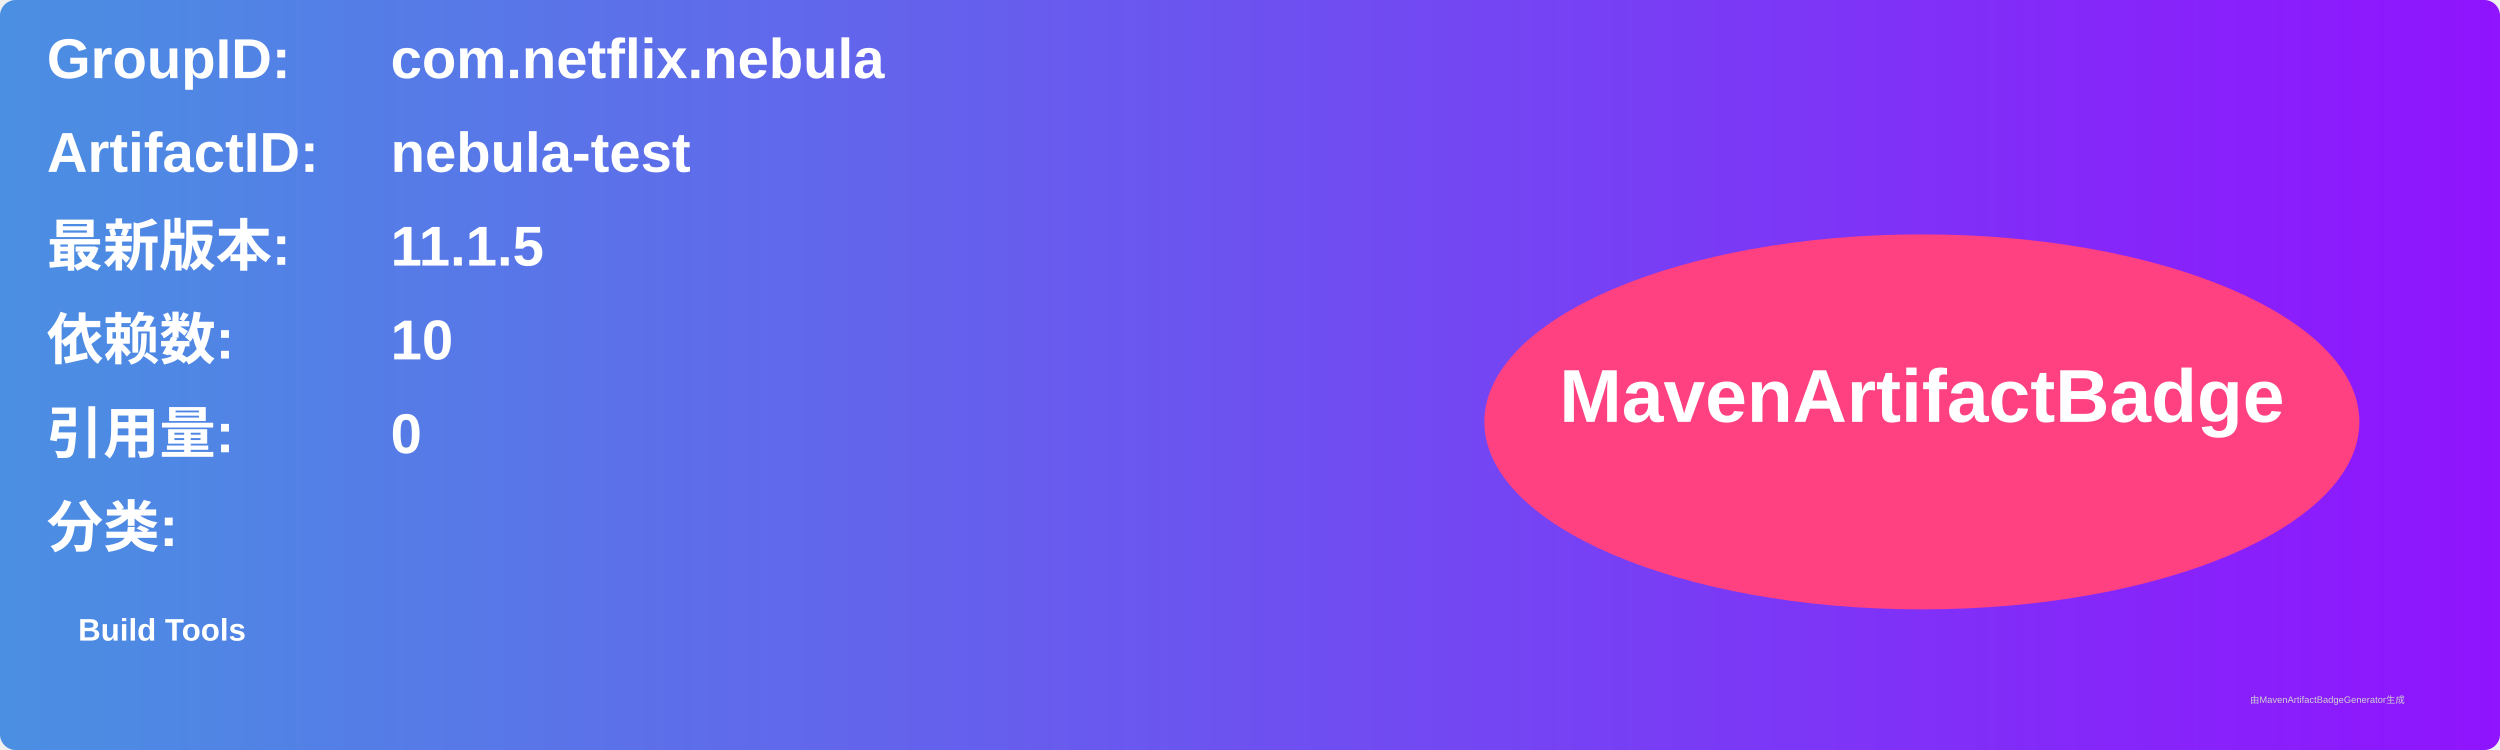
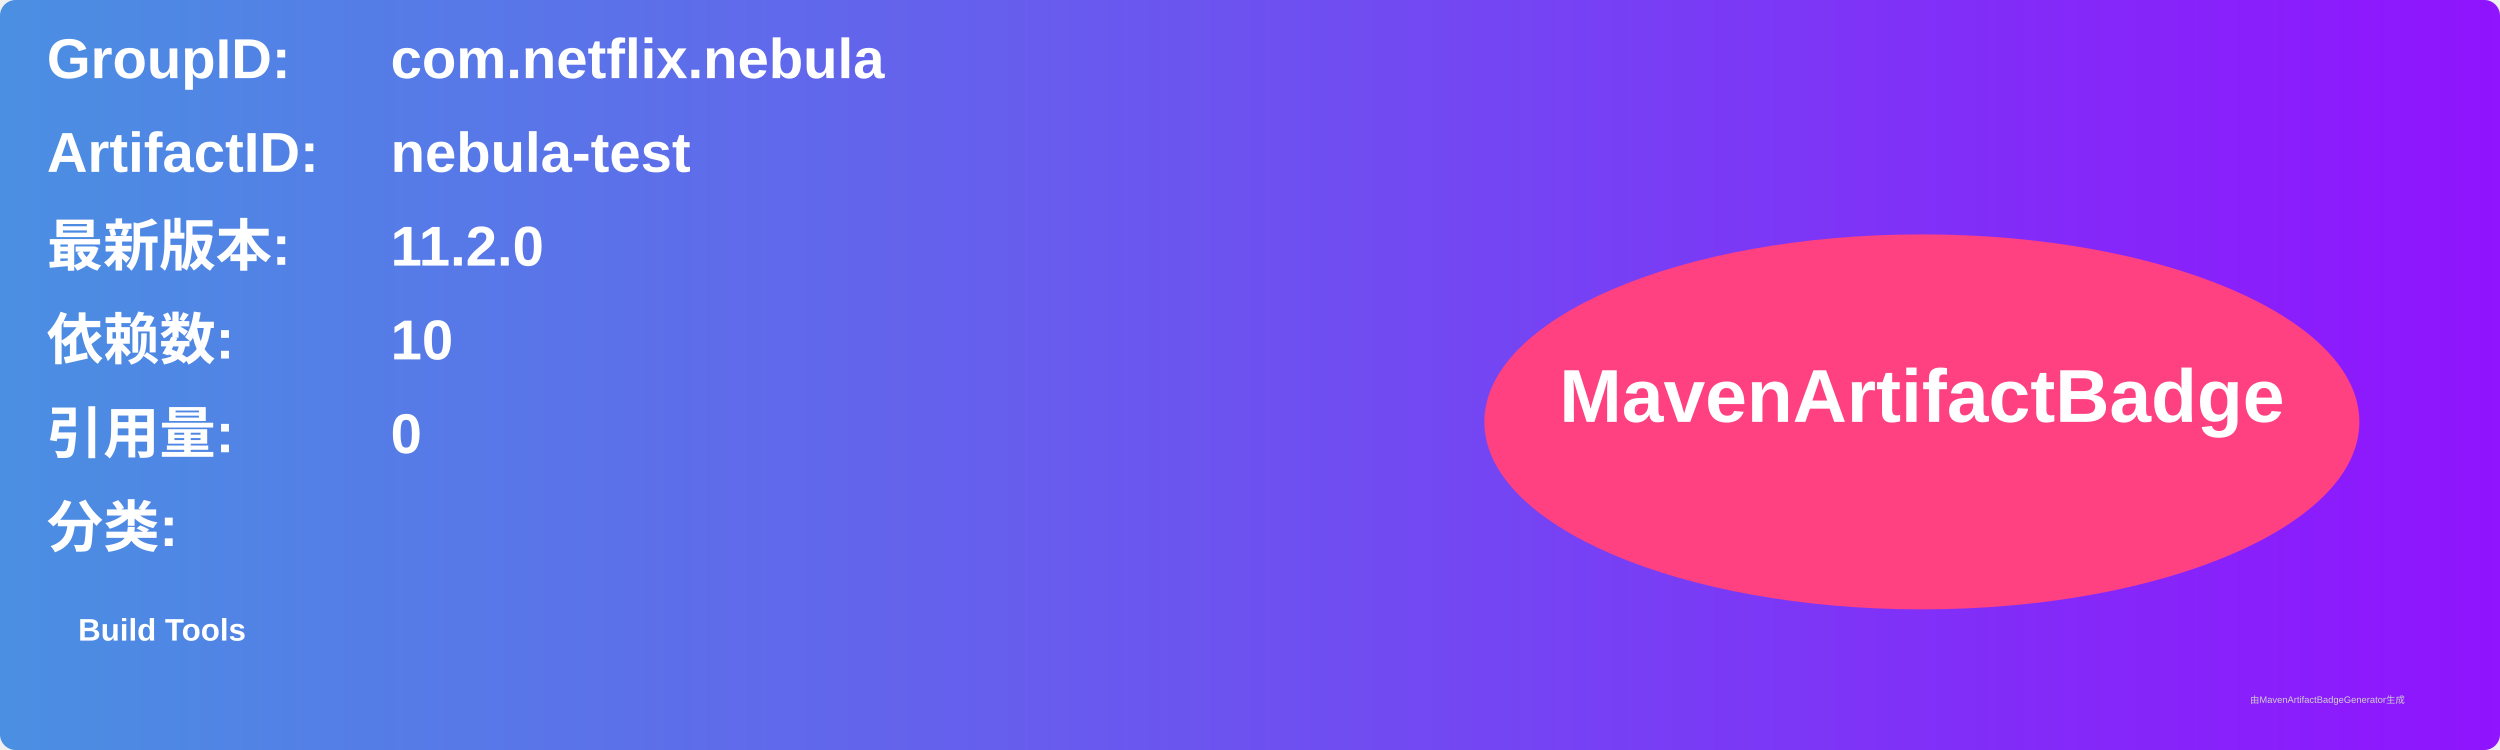
<svg xmlns="http://www.w3.org/2000/svg" width="800" height="240" viewBox="0 0 800 240">
  <linearGradient id="grad" x1="0%" y1="0%" x2="100%" y2="0%">
    <stop offset="0%" stop-color="#4a90e2" />
    <stop offset="100%" stop-color="#9013fe" />
  </linearGradient>
  <rect width="100%" height="100%" rx="5" ry="5" fill="url(#grad)" />
  <g transform="translate(15, 15)">
    <text x="0" y="10" font-family="Arial" font-size="18" fill="white" font-weight="bold" width="260">GroupID:</text>
    <text x="110" y="10" font-family="Arial" font-size="18" fill="white" font-weight="bold" width="460">com.netflix.nebula</text>
    <text x="0" y="40" font-family="Arial" font-size="18" fill="white" font-weight="bold" width="260">ArtifactID:</text>
    <text x="110" y="40" font-family="Arial" font-size="18" fill="white" font-weight="bold" width="460">nebula-test</text>
    <text x="0" y="70" font-family="Arial" font-size="18" fill="white" font-weight="bold">最新版本:</text>
    <text x="110" y="70" font-family="Arial" font-size="18" fill="white" font-weight="bold">
-       <tspan font-weight="bold">11.1.5</tspan>
+       <tspan font-weight="bold">11.2.0</tspan>
    </text>
    <text x="0" y="100" font-family="Arial" font-size="18" fill="white" font-weight="bold">依赖数: </text>
    <text x="110" y="100" font-family="Arial" font-size="18" fill="white">
      <tspan font-weight="bold">10</tspan>
    </text>
    <text x="0" y="130" font-family="Arial" font-size="18" fill="white" font-weight="bold">引用量: </text>
    <text x="110" y="130" font-family="Arial" font-size="18" fill="white">
      <tspan font-weight="bold">0</tspan>
    </text>
    <text x="0" y="160" font-family="Arial" font-size="18" fill="white" font-weight="bold">分类:</text>
    <text x="10" y="190" font-family="Arial" font-size="10" fill="white">
      <tspan font-weight="bold">Build Tools</tspan>
    </text>
    <ellipse cx="600" cy="120" rx="140" ry="60" fill="#ff4081" />
    <text x="600" y="120" text-anchor="middle" font-family="Arial" font-size="24" fill="white" font-weight="bold">MavenArtifactBadge</text>
  </g>
  <text x="720" y="225" font-family="Arial" font-size="3" fill="#d0d0d0">由MavenArtifactBadgeGenerator生成</text>
</svg>
